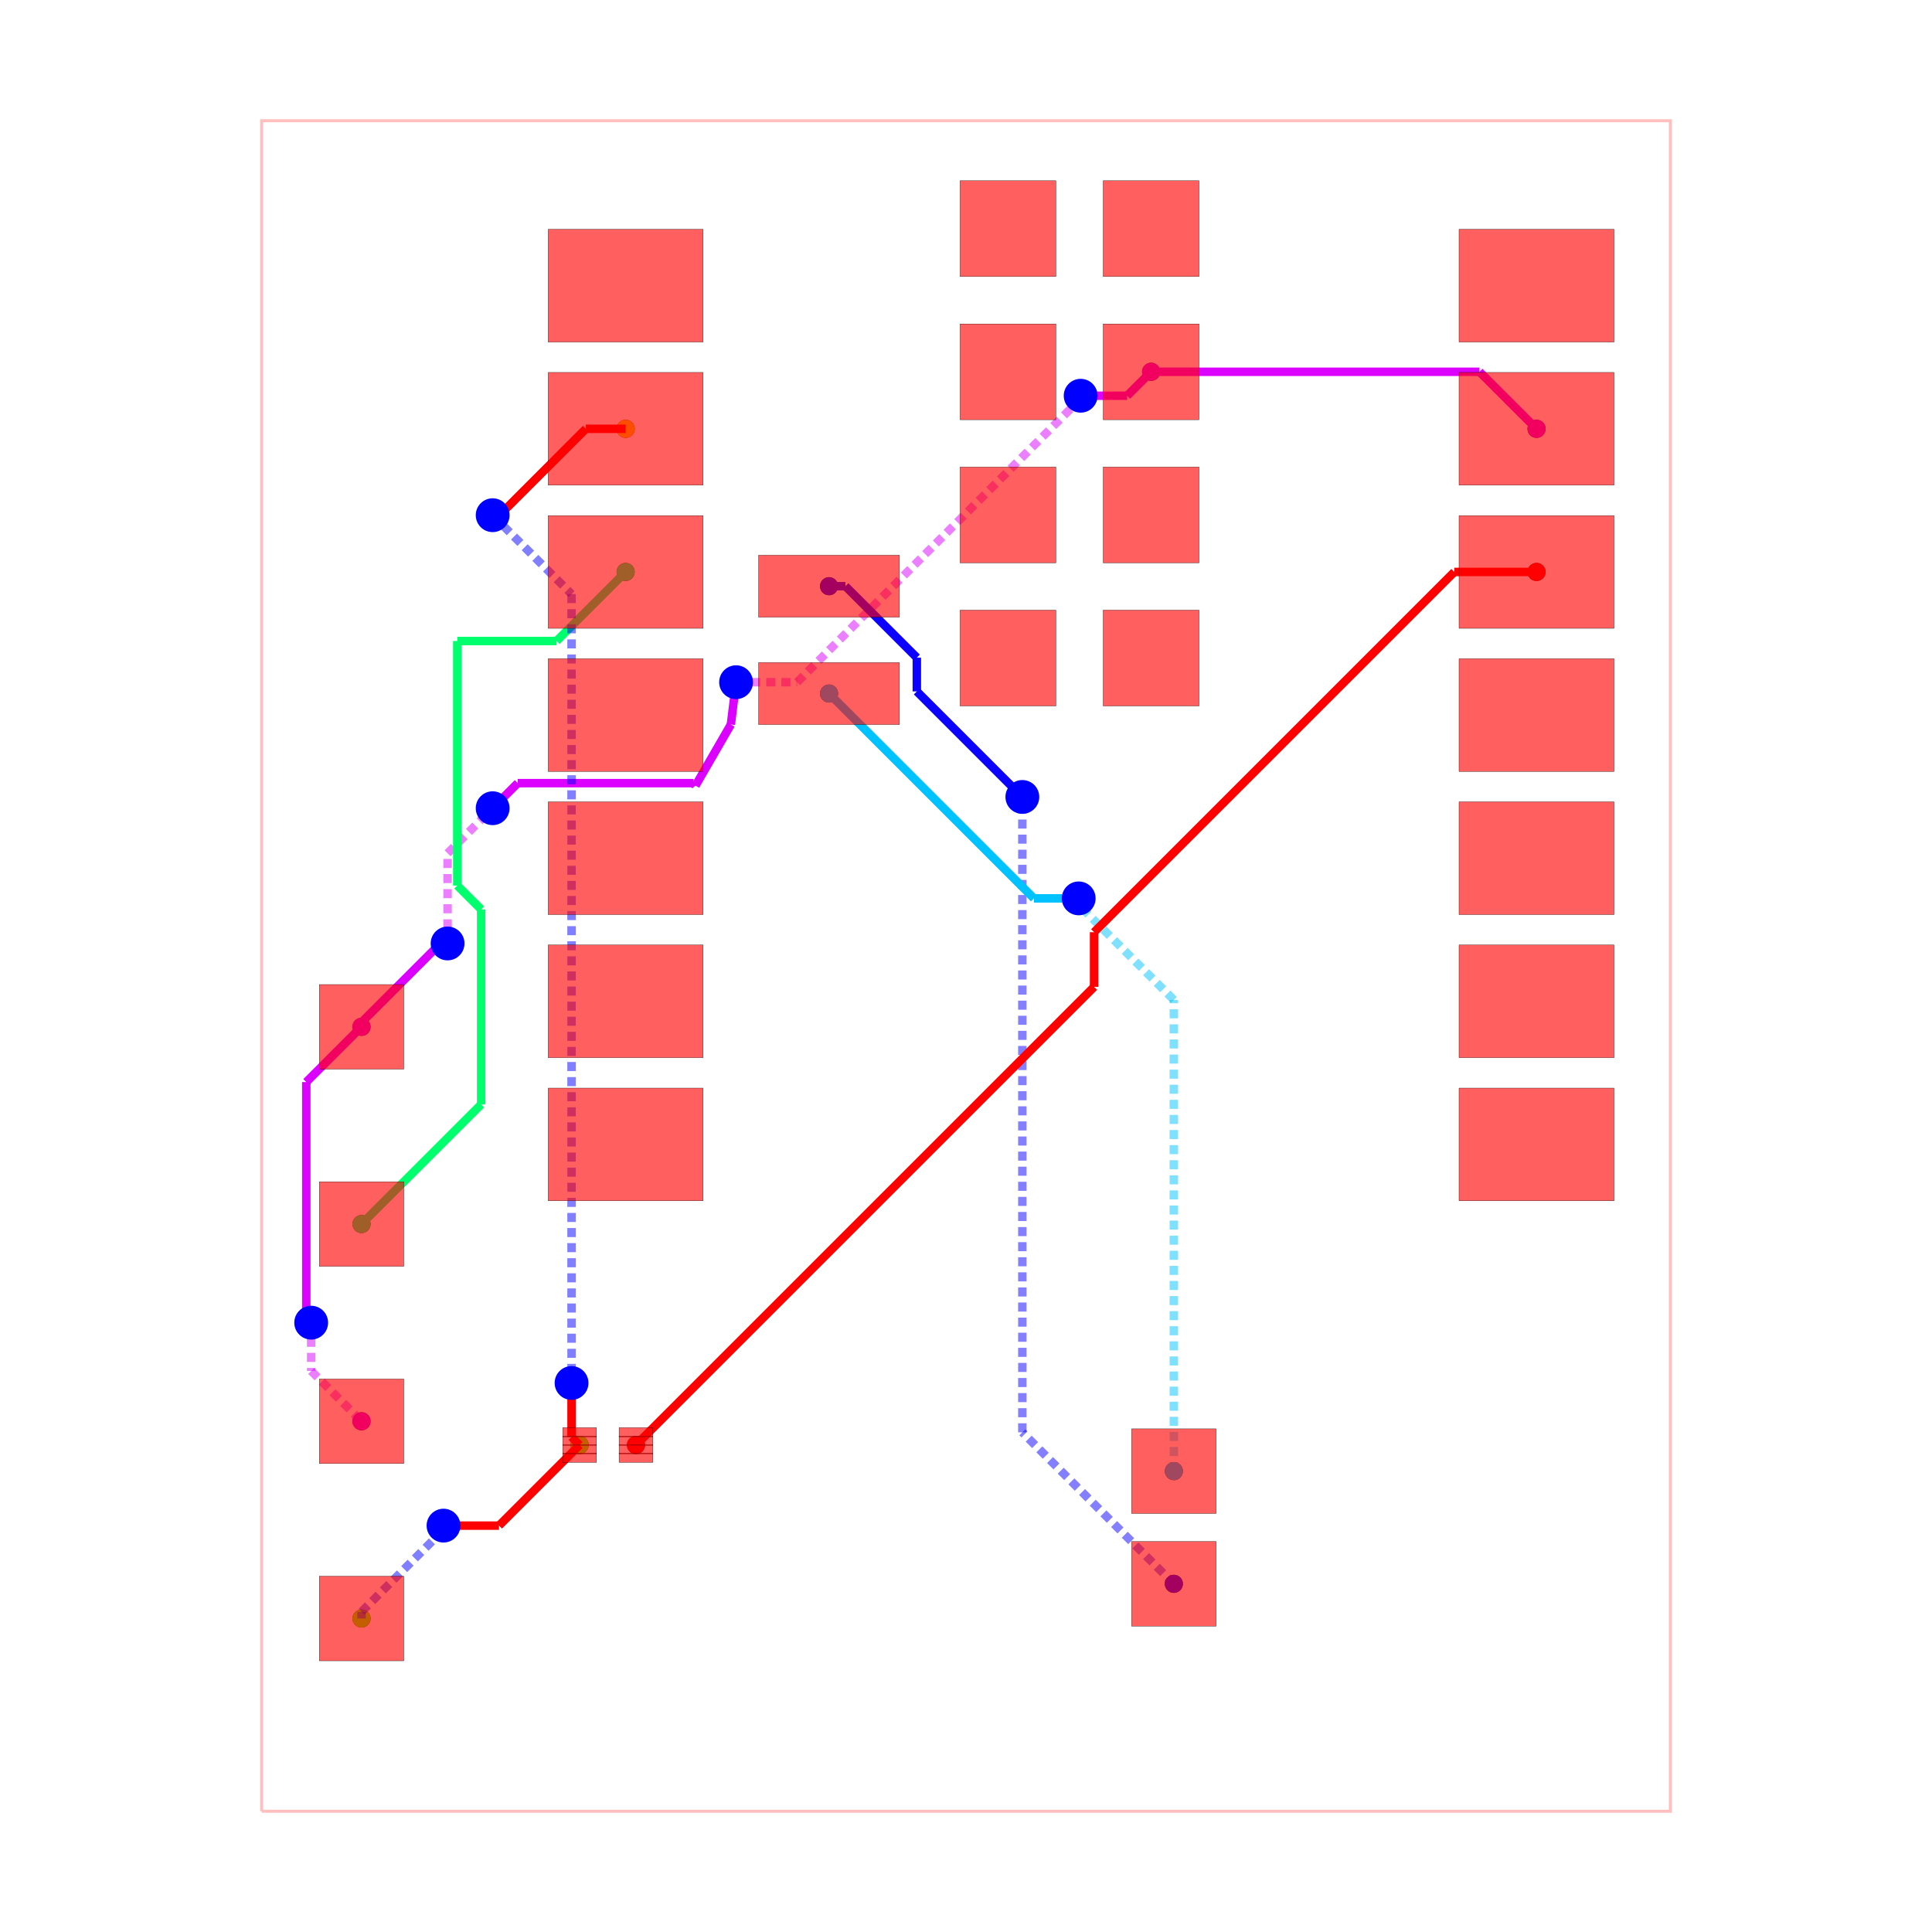
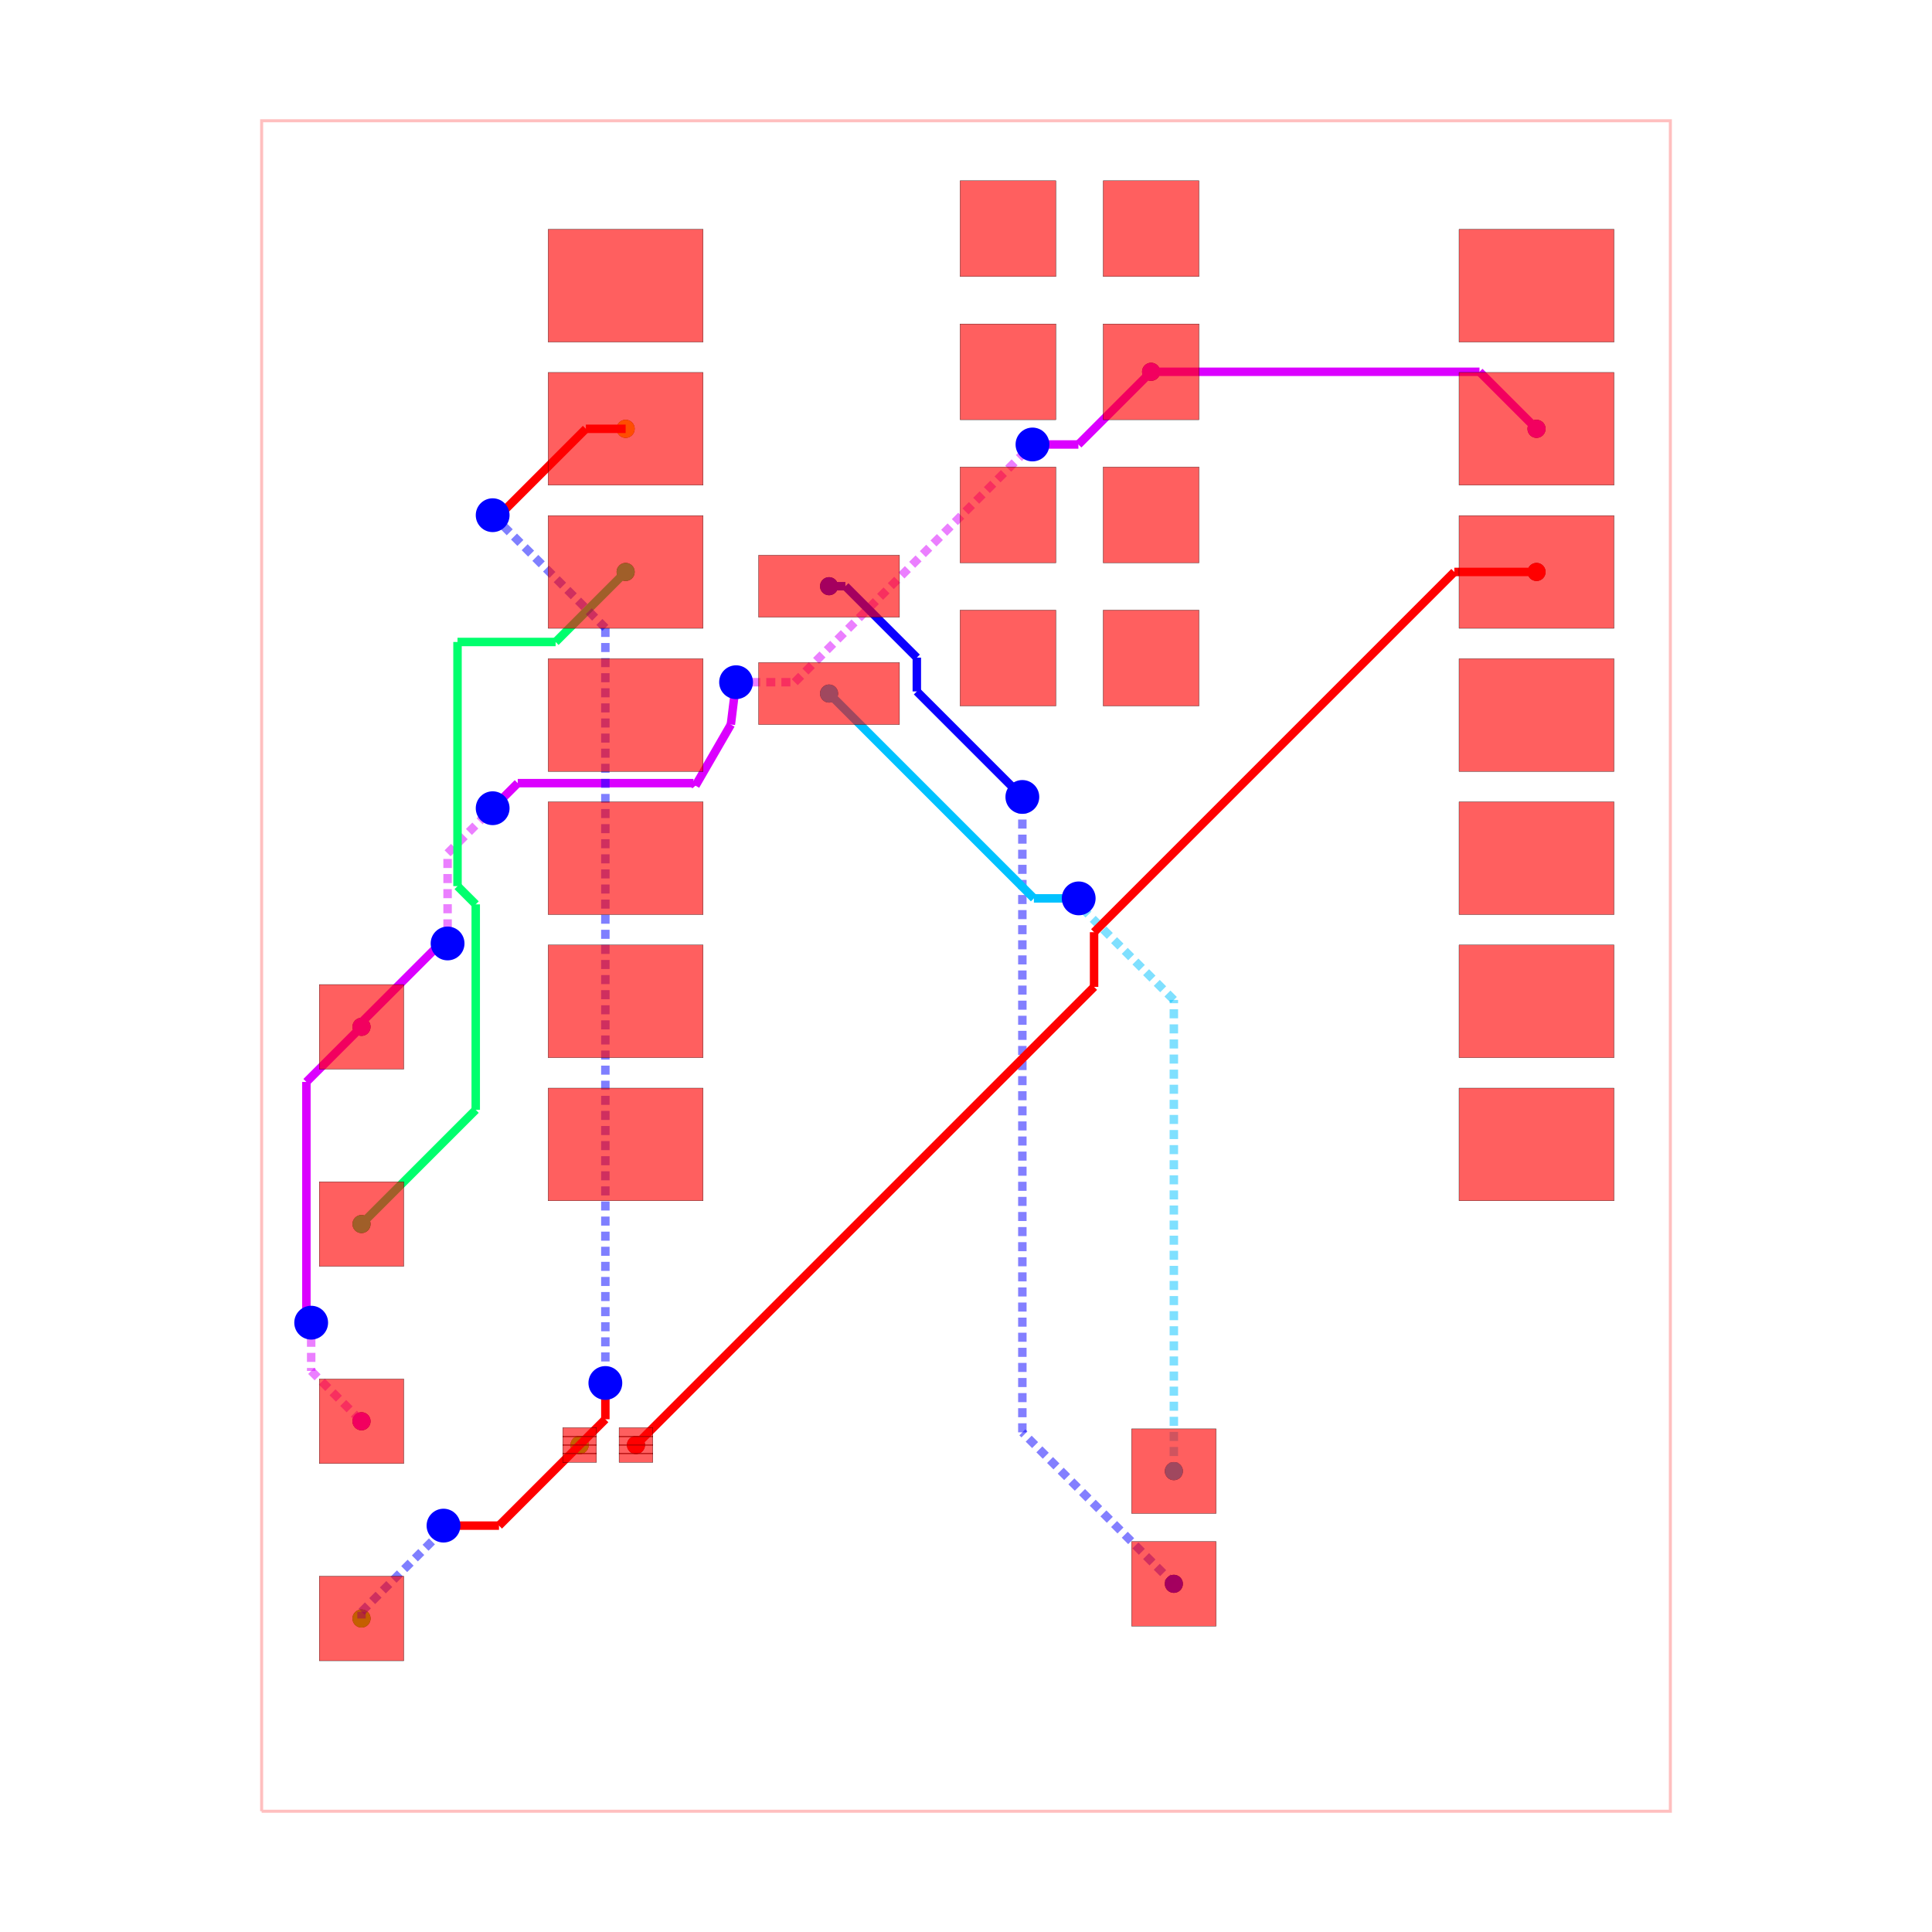
<svg xmlns="http://www.w3.org/2000/svg" width="640" height="640" viewBox="0 0 640 640">
  <rect width="100%" height="100%" fill="white" />
  <g>
    <circle data-type="point" data-label="source_trace_2 " data-x="10.124772" data-y="6.993" cx="508.996" cy="189.464" r="3" fill="black" />
  </g>
  <g>
    <circle data-type="point" data-label="source_trace_2 " data-x="-5.856893060790263" data-y="-8.500436101920712" cx="210.671" cy="478.675" r="3" fill="black" />
  </g>
  <g>
    <circle data-type="point" data-label="source_trace_3 " data-x="-6.040227999999999" data-y="9.533000000000001" cx="207.249" cy="142.051" r="3" fill="black" />
  </g>
  <g>
    <circle data-type="point" data-label="source_trace_3 " data-x="-6.856893060790263" data-y="-8.500436101920712" cx="192.005" cy="478.675" r="3" fill="black" />
  </g>
  <g>
    <circle data-type="point" data-label="source_trace_4 " data-x="-6.856893060790263" data-y="-8.500436101920712" cx="192.005" cy="478.675" r="3" fill="black" />
  </g>
  <g>
    <circle data-type="point" data-label="source_trace_4 " data-x="-10.727385294299685" data-y="-11.579453643315949" cx="119.755" cy="536.15" r="3" fill="black" />
  </g>
  <g>
    <circle data-type="point" data-label="source_trace_6 " data-x="-6.040227999999999" data-y="6.993" cx="207.249" cy="189.464" r="3" fill="black" />
  </g>
  <g>
    <circle data-type="point" data-label="source_trace_6 " data-x="-10.727385294299685" data-y="-4.579453643315949" cx="119.755" cy="405.483" r="3" fill="black" />
  </g>
  <g>
    <circle data-type="point" data-label="source_trace_8 " data-x="-2.4302279999999996" data-y="4.835" cx="274.636" cy="229.747" r="3" fill="black" />
  </g>
  <g>
    <circle data-type="point" data-label="source_trace_8 " data-x="3.6885631738662035" data-y="-8.96420520580684" cx="388.853" cy="487.332" r="3" fill="black" />
  </g>
  <g>
    <circle data-type="point" data-label="source_trace_9 " data-x="-2.4302279999999996" data-y="6.74" cx="274.636" cy="194.187" r="3" fill="black" />
  </g>
  <g>
    <circle data-type="point" data-label="source_trace_9 " data-x="3.6885631738662035" data-y="-10.96420520580684" cx="388.853" cy="524.665" r="3" fill="black" />
  </g>
  <g>
+     <circle data-type="point" data-label="source_net_0 pcb_port_20" data-x="10.124772" data-y="9.533000000000001" cx="508.996" cy="142.051" r="3" fill="black" />
+   </g>
+   <g>
+     <circle data-type="point" data-label="source_net_0 pcb_port_27" data-x="3.2847720000000002" data-y="10.545" cx="381.316" cy="123.16" r="3" fill="black" />
+   </g>
+   <g>
    <circle data-type="point" data-label="source_net_0 pcb_port_3" data-x="-10.727385294299685" data-y="-8.079453643315949" cx="119.755" cy="470.816" r="3" fill="black" />
  </g>
  <g>
    <circle data-type="point" data-label="source_net_0 pcb_port_5" data-x="-10.727385294299685" data-y="-1.079453643315949" cx="119.755" cy="340.15" r="3" fill="black" />
  </g>
  <g>
-     <circle data-type="point" data-label="source_net_0 pcb_port_27" data-x="3.2847720000000002" data-y="10.545" cx="381.316" cy="123.16" r="3" fill="black" />
-   </g>
-   <g>
-     <circle data-type="point" data-label="source_net_0 pcb_port_20" data-x="10.124772" data-y="9.533000000000001" cx="508.996" cy="142.051" r="3" fill="black" />
-   </g>
-   <g>
    <circle data-type="point" data-label="source_trace_2 (top)" data-x="10.124772" data-y="6.993" cx="508.996" cy="189.464" r="3" fill="hsl(0, 100%, 50%)" />
  </g>
  <g>
    <circle data-type="point" data-label="source_trace_2 (top)" data-x="-5.856893060790263" data-y="-8.500436101920712" cx="210.671" cy="478.675" r="3" fill="hsl(0, 100%, 50%)" />
  </g>
  <g>
    <circle data-type="point" data-label="source_trace_3 (top)" data-x="-6.040227999999999" data-y="9.533000000000001" cx="207.249" cy="142.051" r="3" fill="hsl(48.571, 100%, 50%)" />
  </g>
  <g>
    <circle data-type="point" data-label="source_trace_3 (top)" data-x="-6.856893060790263" data-y="-8.500436101920712" cx="192.005" cy="478.675" r="3" fill="hsl(48.571, 100%, 50%)" />
  </g>
  <g>
    <circle data-type="point" data-label="source_trace_4 (top)" data-x="-6.856893060790263" data-y="-8.500436101920712" cx="192.005" cy="478.675" r="3" fill="hsl(97.143, 100%, 50%)" />
  </g>
  <g>
    <circle data-type="point" data-label="source_trace_4 (top)" data-x="-10.727385294299685" data-y="-11.579453643315949" cx="119.755" cy="536.15" r="3" fill="hsl(97.143, 100%, 50%)" />
  </g>
  <g>
    <circle data-type="point" data-label="source_trace_6 (top)" data-x="-6.040227999999999" data-y="6.993" cx="207.249" cy="189.464" r="3" fill="hsl(145.714, 100%, 50%)" />
  </g>
  <g>
    <circle data-type="point" data-label="source_trace_6 (top)" data-x="-10.727385294299685" data-y="-4.579453643315949" cx="119.755" cy="405.483" r="3" fill="hsl(145.714, 100%, 50%)" />
  </g>
  <g>
    <circle data-type="point" data-label="source_trace_8 (top)" data-x="-2.4302279999999996" data-y="4.835" cx="274.636" cy="229.747" r="3" fill="hsl(194.286, 100%, 50%)" />
  </g>
  <g>
    <circle data-type="point" data-label="source_trace_8 (top)" data-x="3.6885631738662035" data-y="-8.96420520580684" cx="388.853" cy="487.332" r="3" fill="hsl(194.286, 100%, 50%)" />
  </g>
  <g>
    <circle data-type="point" data-label="source_trace_9 (top)" data-x="-2.4302279999999996" data-y="6.74" cx="274.636" cy="194.187" r="3" fill="hsl(242.857, 100%, 50%)" />
  </g>
  <g>
    <circle data-type="point" data-label="source_trace_9 (top)" data-x="3.6885631738662035" data-y="-10.96420520580684" cx="388.853" cy="524.665" r="3" fill="hsl(242.857, 100%, 50%)" />
  </g>
  <g>
+     <circle data-type="point" data-label="source_net_0 (top)" data-x="10.124772" data-y="9.533000000000001" cx="508.996" cy="142.051" r="3" fill="hsl(291.429, 100%, 50%)" />
+   </g>
+   <g>
+     <circle data-type="point" data-label="source_net_0 (top)" data-x="3.2847720000000002" data-y="10.545" cx="381.316" cy="123.16" r="3" fill="hsl(291.429, 100%, 50%)" />
+   </g>
+   <g>
    <circle data-type="point" data-label="source_net_0 (top)" data-x="-10.727385294299685" data-y="-8.079453643315949" cx="119.755" cy="470.816" r="3" fill="hsl(291.429, 100%, 50%)" />
  </g>
  <g>
    <circle data-type="point" data-label="source_net_0 (top)" data-x="-10.727385294299685" data-y="-1.079453643315949" cx="119.755" cy="340.15" r="3" fill="hsl(291.429, 100%, 50%)" />
  </g>
  <g>
-     <circle data-type="point" data-label="source_net_0 (top)" data-x="3.2847720000000002" data-y="10.545" cx="381.316" cy="123.16" r="3" fill="hsl(291.429, 100%, 50%)" />
-   </g>
-   <g>
-     <circle data-type="point" data-label="source_net_0 (top)" data-x="10.124772" data-y="9.533000000000001" cx="508.996" cy="142.051" r="3" fill="hsl(291.429, 100%, 50%)" />
-   </g>
-   <g>
    <polyline data-points="-12.5,-15 12.5,-15 12.5,15 -12.5,15 -12.5,-15" data-type="line" data-label="" points="86.667,600 553.333,600 553.333,40 86.667,40 86.667,600" fill="none" stroke="rgba(255,0,0,0.25)" stroke-width="1px" />
  </g>
  <g>
    <polyline data-points="3.2847720000000002,10.545 9.112772000000001,10.545" data-type="line" data-label="" points="381.316,123.16 490.105,123.16" fill="none" stroke="hsl(291.429, 100%, 50%)" stroke-width="2.8" />
  </g>
  <g>
    <polyline data-points="9.112772000000001,10.545 10.124772,9.533000000000001" data-type="line" data-label="" points="490.105,123.16 508.996,142.051" fill="none" stroke="hsl(291.429, 100%, 50%)" stroke-width="2.8" />
  </g>
  <g>
-     <polyline data-points="-10.727385294299685,-1.079453643315949 -11.707600619386591,-2.059668968402855" data-type="line" data-label="" points="119.755,340.15 101.458,358.447" fill="none" stroke="hsl(291.429, 100%, 50%)" stroke-width="2.8" />
-   </g>
-   <g>
-     <polyline data-points="-11.707600619386591,-2.059668968402855 -11.707600619386591,-6.2377694862778865" data-type="line" data-label="" points="101.458,358.447 101.458,436.438" fill="none" stroke="hsl(291.429, 100%, 50%)" stroke-width="2.8" />
-   </g>
-   <g>
-     <polyline data-points="-11.707600619386591,-6.2377694862778865 -11.620538970724764,-6.329453643315949" data-type="line" data-label="" points="101.458,436.438 103.083,438.15" fill="none" stroke="hsl(291.429, 100%, 50%)" stroke-width="2.8" />
+     <polyline data-points="-10.727385294299685,-1.079453643315949 -11.705484246081518,-2.057552595097782" data-type="line" data-label="" points="119.755,340.15 101.498,358.408" fill="none" stroke="hsl(291.429, 100%, 50%)" stroke-width="2.8" />
+   </g>
+   <g>
+     <polyline data-points="-11.705484246081518,-2.057552595097782 -11.705484246081518,-6.235887860506091" data-type="line" data-label="" points="101.498,358.408 101.498,436.403" fill="none" stroke="hsl(291.429, 100%, 50%)" stroke-width="2.8" />
+   </g>
+   <g>
+     <polyline data-points="-11.705484246081518,-6.235887860506091 -11.620538970724764,-6.329453643315949" data-type="line" data-label="" points="101.498,436.403 103.083,438.15" fill="none" stroke="hsl(291.429, 100%, 50%)" stroke-width="2.8" />
  </g>
  <g>
    <polyline data-points="-11.620538970724764,-6.329453643315949 -11.620538970724764,-7.18629996689087" data-type="line" data-label="" points="103.083,438.15 103.083,454.144" fill="none" stroke="rgba(217,0,255,0.5)" stroke-width="2.8" stroke-dasharray="3 2" />
  </g>
  <g>
    <polyline data-points="-11.620538970724764,-7.18629996689087 -10.727385294299685,-8.079453643315949" data-type="line" data-label="" points="103.083,454.144 119.755,470.816" fill="none" stroke="rgba(217,0,255,0.5)" stroke-width="2.8" stroke-dasharray="3 2" />
  </g>
  <g>
    <polyline data-points="-10.727385294299685,-1.079453643315949 -10.727385294299685,-1.000516537920802" data-type="line" data-label="" points="119.755,340.15 119.755,338.676" fill="none" stroke="hsl(291.429, 100%, 50%)" stroke-width="2.8" />
  </g>
  <g>
    <polyline data-points="-10.727385294299685,-1.000516537920802 -9.369057275060776,0.35781148131810725" data-type="line" data-label="" points="119.755,338.676 145.111,313.321" fill="none" stroke="hsl(291.429, 100%, 50%)" stroke-width="2.8" />
  </g>
  <g>
    <polyline data-points="-9.369057275060776,0.35781148131810725 -9.2,0.4" data-type="line" data-label="" points="145.111,313.321 148.267,312.533" fill="none" stroke="hsl(291.429, 100%, 50%)" stroke-width="2.8" />
  </g>
  <g>
    <polyline data-points="-9.2,0.4 -9.2,1.9999999999999991" data-type="line" data-label="" points="148.267,312.533 148.267,282.667" fill="none" stroke="rgba(217,0,255,0.5)" stroke-width="2.8" stroke-dasharray="3 2" />
  </g>
  <g>
    <polyline data-points="-9.2,1.9999999999999991 -8.564245668020268,2.6357543319797303" data-type="line" data-label="" points="148.267,282.667 160.134,270.799" fill="none" stroke="rgba(217,0,255,0.5)" stroke-width="2.8" stroke-dasharray="3 2" />
  </g>
  <g>
    <polyline data-points="-8.564245668020268,2.6357543319797303 -8.399999999999999,2.8" data-type="line" data-label="" points="160.134,270.799 163.2,267.733" fill="none" stroke="rgba(217,0,255,0.5)" stroke-width="2.8" stroke-dasharray="3 2" />
  </g>
  <g>
    <polyline data-points="-8.399999999999999,2.8 -7.954940375908361,3.245059624091637" data-type="line" data-label="" points="163.2,267.733 171.508,259.426" fill="none" stroke="hsl(291.429, 100%, 50%)" stroke-width="2.8" />
  </g>
  <g>
    <polyline data-points="-7.954940375908361,3.245059624091637 -4.83603216730928,3.245059624091637" data-type="line" data-label="" points="171.508,259.426 229.727,259.426" fill="none" stroke="hsl(291.429, 100%, 50%)" stroke-width="2.8" />
  </g>
  <g>
    <polyline data-points="-4.83603216730928,3.245059624091637 -4.800000000000001,3.2" data-type="line" data-label="" points="229.727,259.426 230.4,260.267" fill="none" stroke="hsl(291.429, 100%, 50%)" stroke-width="2.8" />
  </g>
  <g>
    <polyline data-points="-4.800000000000001,3.2 -4.800000000000001,3.2" data-type="line" data-label="" points="230.4,260.267 230.4,260.267" fill="none" stroke="hsl(291.429, 100%, 50%)" stroke-width="2.8" />
  </g>
  <g>
    <polyline data-points="-4.800000000000001,3.2 -4.172727999999999,4.285" data-type="line" data-label="" points="230.4,260.267 242.109,240.013" fill="none" stroke="hsl(291.429, 100%, 50%)" stroke-width="2.8" />
  </g>
  <g>
    <polyline data-points="-4.172727999999999,4.285 -4.080228,5.03625" data-type="line" data-label="" points="242.109,240.013 243.836,225.99" fill="none" stroke="hsl(291.429, 100%, 50%)" stroke-width="2.8" />
  </g>
  <g>
-     <polyline data-points="-4.080228,5.03625 -2.9967219947149975,5.03625" data-type="line" data-label="" points="243.836,225.99 264.061,225.99" fill="none" stroke="rgba(217,0,255,0.5)" stroke-width="2.8" stroke-dasharray="3 2" />
-   </g>
-   <g>
-     <polyline data-points="-2.9967219947149975,5.03625 2.024301828278557,10.057273822993555" data-type="line" data-label="" points="264.061,225.99 357.787,132.264" fill="none" stroke="rgba(217,0,255,0.5)" stroke-width="2.8" stroke-dasharray="3 2" />
-   </g>
-   <g>
-     <polyline data-points="2.024301828278557,10.057273822993555 2.0347720000000002,10.120000000000001" data-type="line" data-label="" points="357.787,132.264 357.982,131.093" fill="none" stroke="rgba(217,0,255,0.5)" stroke-width="2.8" stroke-dasharray="3 2" />
-   </g>
-   <g>
-     <polyline data-points="2.0347720000000002,10.120000000000001 2.8597720000000013,10.120000000000001" data-type="line" data-label="" points="357.982,131.093 373.382,131.093" fill="none" stroke="hsl(291.429, 100%, 50%)" stroke-width="2.8" />
-   </g>
-   <g>
-     <polyline data-points="2.8597720000000013,10.120000000000001 3.2847720000000002,10.545" data-type="line" data-label="" points="373.382,131.093 381.316,123.16" fill="none" stroke="hsl(291.429, 100%, 50%)" stroke-width="2.8" />
+     <polyline data-points="-4.080228,5.03625 -3.039159432263031,5.03625" data-type="line" data-label="" points="243.836,225.99 263.269,225.99" fill="none" stroke="rgba(217,0,255,0.5)" stroke-width="2.8" stroke-dasharray="3 2" />
+   </g>
+   <g>
+     <polyline data-points="-3.039159432263031,5.03625 1.1722507740832726,9.247660206346303" data-type="line" data-label="" points="263.269,225.99 341.882,147.377" fill="none" stroke="rgba(217,0,255,0.5)" stroke-width="2.8" stroke-dasharray="3 2" />
+   </g>
+   <g>
+     <polyline data-points="1.1722507740832726,9.247660206346303 1.1797719999999976,9.254999999999997" data-type="line" data-label="" points="341.882,147.377 342.022,147.24" fill="none" stroke="rgba(217,0,255,0.5)" stroke-width="2.8" stroke-dasharray="3 2" />
+   </g>
+   <g>
+     <polyline data-points="1.1797719999999976,9.254999999999997 1.9947719999999975,9.254999999999997" data-type="line" data-label="" points="342.022,147.24 357.236,147.24" fill="none" stroke="hsl(291.429, 100%, 50%)" stroke-width="2.8" />
+   </g>
+   <g>
+     <polyline data-points="1.9947719999999975,9.254999999999997 3.2847720000000002,10.545" data-type="line" data-label="" points="357.236,147.24 381.316,123.16" fill="none" stroke="hsl(291.429, 100%, 50%)" stroke-width="2.8" />
  </g>
  <g>
    <polyline data-points="3.6885631738662035,-10.96420520580684 1,-8.275642031940636" data-type="line" data-label="" points="388.853,524.665 338.667,474.479" fill="none" stroke="rgba(8,0,255,0.5)" stroke-width="2.8" stroke-dasharray="3 2" />
  </g>
  <g>
    <polyline data-points="1,-8.275642031940636 1,2.9204424671949285" data-type="line" data-label="" points="338.667,474.479 338.667,265.485" fill="none" stroke="rgba(8,0,255,0.5)" stroke-width="2.8" stroke-dasharray="3 2" />
  </g>
  <g>
    <polyline data-points="1,2.9204424671949285 1,3.0000000000000004" data-type="line" data-label="" points="338.667,265.485 338.667,264" fill="none" stroke="rgba(8,0,255,0.5)" stroke-width="2.8" stroke-dasharray="3 2" />
  </g>
  <g>
    <polyline data-points="1,3.0000000000000004 -0.8726162838370619,4.872616283837062" data-type="line" data-label="" points="338.667,264 303.711,229.044" fill="none" stroke="hsl(242.857, 100%, 50%)" stroke-width="2.8" />
  </g>
  <g>
    <polyline data-points="-0.8726162838370619,4.872616283837062 -0.8726162838370619,5.472616283837062" data-type="line" data-label="" points="303.711,229.044 303.711,217.844" fill="none" stroke="hsl(242.857, 100%, 50%)" stroke-width="2.8" />
  </g>
  <g>
    <polyline data-points="-0.8726162838370619,5.472616283837062 -2.1400000000000006,6.74" data-type="line" data-label="" points="303.711,217.844 280.053,194.187" fill="none" stroke="hsl(242.857, 100%, 50%)" stroke-width="2.8" />
  </g>
  <g>
    <polyline data-points="-2.1400000000000006,6.74 -2.4302279999999996,6.74" data-type="line" data-label="" points="280.053,194.187 274.636,194.187" fill="none" stroke="hsl(242.857, 100%, 50%)" stroke-width="2.8" />
  </g>
  <g>
    <polyline data-points="3.6885631738662035,-8.96420520580684 3.6885631738662035,-0.6023172943239923" data-type="line" data-label="" points="388.853,487.332 388.853,331.243" fill="none" stroke="rgba(0,195,255,0.5)" stroke-width="2.8" stroke-dasharray="3 2" />
  </g>
  <g>
    <polyline data-points="3.6885631738662035,-0.6023172943239923 2,1.0862458795422112" data-type="line" data-label="" points="388.853,331.243 357.333,299.723" fill="none" stroke="rgba(0,195,255,0.5)" stroke-width="2.8" stroke-dasharray="3 2" />
  </g>
  <g>
    <polyline data-points="2,1.0862458795422112 2,1.2000000000000006" data-type="line" data-label="" points="357.333,299.723 357.333,297.6" fill="none" stroke="rgba(0,195,255,0.5)" stroke-width="2.8" stroke-dasharray="3 2" />
  </g>
  <g>
    <polyline data-points="2,1.2000000000000006 1.2047719999999997,1.2000000000000006" data-type="line" data-label="" points="357.333,297.6 342.489,297.6" fill="none" stroke="hsl(194.286, 100%, 50%)" stroke-width="2.8" />
  </g>
  <g>
    <polyline data-points="1.2047719999999997,1.2000000000000006 -2.4302279999999996,4.835" data-type="line" data-label="" points="342.489,297.6 274.636,229.747" fill="none" stroke="hsl(194.286, 100%, 50%)" stroke-width="2.8" />
  </g>
  <g>
-     <polyline data-points="-10.727385294299685,-4.579453643315949 -8.604054401397757,-2.4561227504140213" data-type="line" data-label="" points="119.755,405.483 159.391,365.848" fill="none" stroke="hsl(145.714, 100%, 50%)" stroke-width="2.8" />
-   </g>
-   <g>
-     <polyline data-points="-8.604054401397757,-2.4561227504140213 -8.604054401397757,1.0040544013977568" data-type="line" data-label="" points="159.391,365.848 159.391,301.258" fill="none" stroke="hsl(145.714, 100%, 50%)" stroke-width="2.8" />
-   </g>
-   <g>
-     <polyline data-points="-8.604054401397757,1.0040544013977568 -9.027629126298867,1.427629126298867" data-type="line" data-label="" points="159.391,301.258 151.484,293.351" fill="none" stroke="hsl(145.714, 100%, 50%)" stroke-width="2.8" />
-   </g>
-   <g>
-     <polyline data-points="-9.027629126298867,1.427629126298867 -9.027629126298867,5.767073992143947" data-type="line" data-label="" points="151.484,293.351 151.484,212.348" fill="none" stroke="hsl(145.714, 100%, 50%)" stroke-width="2.8" />
-   </g>
-   <g>
-     <polyline data-points="-9.027629126298867,5.767073992143947 -7.266154007856052,5.767073992143947" data-type="line" data-label="" points="151.484,212.348 184.365,212.348" fill="none" stroke="hsl(145.714, 100%, 50%)" stroke-width="2.8" />
-   </g>
-   <g>
-     <polyline data-points="-7.266154007856052,5.767073992143947 -6.040227999999999,6.993" data-type="line" data-label="" points="184.365,212.348 207.249,189.464" fill="none" stroke="hsl(145.714, 100%, 50%)" stroke-width="2.8" />
+     <polyline data-points="-10.727385294299685,-4.579453643315949 -8.700494616335854,-2.5525629653521182" data-type="line" data-label="" points="119.755,405.483 157.591,367.648" fill="none" stroke="hsl(145.714, 100%, 50%)" stroke-width="2.8" />
+   </g>
+   <g>
+     <polyline data-points="-8.700494616335854,-2.5525629653521182 -8.700494616335854,1.0938003152642994" data-type="line" data-label="" points="157.591,367.648 157.591,299.582" fill="none" stroke="hsl(145.714, 100%, 50%)" stroke-width="2.8" />
+   </g>
+   <g>
+     <polyline data-points="-8.700494616335854,1.0938003152642994 -9.02375906083343,1.417064759761876" data-type="line" data-label="" points="157.591,299.582 151.556,293.548" fill="none" stroke="hsl(145.714, 100%, 50%)" stroke-width="2.8" />
+   </g>
+   <g>
+     <polyline data-points="-9.02375906083343,1.417064759761876 -9.02375906083343,5.750209388832239" data-type="line" data-label="" points="151.556,293.548 151.556,212.663" fill="none" stroke="hsl(145.714, 100%, 50%)" stroke-width="2.8" />
+   </g>
+   <g>
+     <polyline data-points="-9.02375906083343,5.750209388832239 -7.28301861116776,5.750209388832239" data-type="line" data-label="" points="151.556,212.663 184.05,212.663" fill="none" stroke="hsl(145.714, 100%, 50%)" stroke-width="2.8" />
+   </g>
+   <g>
+     <polyline data-points="-7.28301861116776,5.750209388832239 -6.040227999999999,6.993" data-type="line" data-label="" points="184.05,212.663 207.249,189.464" fill="none" stroke="hsl(145.714, 100%, 50%)" stroke-width="2.8" />
  </g>
  <g>
    <polyline data-points="-10.727385294299685,-11.579453643315949 -10.727385294299685,-11.460342902772647" data-type="line" data-label="" points="119.755,536.15 119.755,533.926" fill="none" stroke="rgba(0,0,255,0.5)" stroke-width="2.8" stroke-dasharray="3 2" />
  </g>
  <g>
    <polyline data-points="-10.727385294299685,-11.460342902772647 -9.397094229358204,-10.130051837831166" data-type="line" data-label="" points="119.755,533.926 144.588,509.094" fill="none" stroke="rgba(0,0,255,0.5)" stroke-width="2.8" stroke-dasharray="3 2" />
  </g>
  <g>
    <polyline data-points="-9.397094229358204,-10.130051837831166 -9.27226223592233,-9.931194872618331" data-type="line" data-label="" points="144.588,509.094 146.918,505.382" fill="none" stroke="rgba(0,0,255,0.5)" stroke-width="2.8" stroke-dasharray="3 2" />
  </g>
  <g>
    <polyline data-points="-9.27226223592233,-9.931194872618331 -8.287651831487882,-9.931194872618331" data-type="line" data-label="" points="146.918,505.382 165.297,505.382" fill="none" stroke="red" stroke-width="2.8" />
  </g>
  <g>
    <polyline data-points="-8.287651831487882,-9.931194872618331 -6.856893060790263,-8.500436101920712" data-type="line" data-label="" points="165.297,505.382 192.005,478.675" fill="none" stroke="red" stroke-width="2.8" />
  </g>
  <g>
    <polyline data-points="-6.040227999999999,9.533000000000001 -6.746045955227423,9.533000000000001" data-type="line" data-label="" points="207.249,142.051 194.074,142.051" fill="none" stroke="red" stroke-width="2.8" />
  </g>
  <g>
    <polyline data-points="-6.746045955227423,9.533000000000001 -8.191432298162086,8.087613657065338" data-type="line" data-label="" points="194.074,142.051 167.093,169.031" fill="none" stroke="red" stroke-width="2.8" />
  </g>
  <g>
    <polyline data-points="-8.191432298162086,8.087613657065338 -8.4,8" data-type="line" data-label="" points="167.093,169.031 163.2,170.667" fill="none" stroke="red" stroke-width="2.8" />
  </g>
  <g>
-     <polyline data-points="-8.4,8 -6.999999999999998,6.599999999999998" data-type="line" data-label="" points="163.2,170.667 189.333,196.8" fill="none" stroke="rgba(0,0,255,0.5)" stroke-width="2.8" stroke-dasharray="3 2" />
-   </g>
-   <g>
-     <polyline data-points="-6.999999999999998,6.599999999999998 -6.999999999999998,-7.169204448437128" data-type="line" data-label="" points="189.333,196.8 189.333,453.825" fill="none" stroke="rgba(0,0,255,0.5)" stroke-width="2.8" stroke-dasharray="3 2" />
-   </g>
-   <g>
-     <polyline data-points="-6.999999999999998,-7.169204448437128 -6.999999999999998,-7.4" data-type="line" data-label="" points="189.333,453.825 189.333,458.133" fill="none" stroke="rgba(0,0,255,0.5)" stroke-width="2.8" stroke-dasharray="3 2" />
-   </g>
-   <g>
-     <polyline data-points="-6.999999999999998,-7.4 -6.999999999999998,-8.357329162710977" data-type="line" data-label="" points="189.333,458.133 189.333,476.003" fill="none" stroke="red" stroke-width="2.8" />
-   </g>
-   <g>
-     <polyline data-points="-6.999999999999998,-8.357329162710977 -6.856893060790263,-8.500436101920712" data-type="line" data-label="" points="189.333,476.003 192.005,478.675" fill="none" stroke="red" stroke-width="2.8" />
+     <polyline data-points="-8.4,8 -6.4,6" data-type="line" data-label="" points="163.2,170.667 200.533,208" fill="none" stroke="rgba(0,0,255,0.5)" stroke-width="2.8" stroke-dasharray="3 2" />
+   </g>
+   <g>
+     <polyline data-points="-6.4,6 -6.4,-7.192658084590778" data-type="line" data-label="" points="200.533,208 200.533,454.263" fill="none" stroke="rgba(0,0,255,0.5)" stroke-width="2.8" stroke-dasharray="3 2" />
+   </g>
+   <g>
+     <polyline data-points="-6.4,-7.192658084590778 -6.4,-7.4" data-type="line" data-label="" points="200.533,454.263 200.533,458.133" fill="none" stroke="rgba(0,0,255,0.5)" stroke-width="2.8" stroke-dasharray="3 2" />
+   </g>
+   <g>
+     <polyline data-points="-6.4,-7.4 -6.4,-8.04354304113045" data-type="line" data-label="" points="200.533,458.133 200.533,470.146" fill="none" stroke="red" stroke-width="2.8" />
+   </g>
+   <g>
+     <polyline data-points="-6.4,-8.04354304113045 -6.856893060790263,-8.500436101920712" data-type="line" data-label="" points="200.533,470.146 192.005,478.675" fill="none" stroke="red" stroke-width="2.8" />
  </g>
  <g>
    <polyline data-points="10.124772,6.993 8.665939496594063,6.993" data-type="line" data-label="" points="508.996,189.464 481.764,189.464" fill="none" stroke="hsl(0, 100%, 50%)" stroke-width="2.8" />
  </g>
  <g>
    <polyline data-points="8.665939496594063,6.993 2.2729394965940646,0.6000000000000009" data-type="line" data-label="" points="481.764,189.464 362.428,308.8" fill="none" stroke="hsl(0, 100%, 50%)" stroke-width="2.8" />
  </g>
  <g>
    <polyline data-points="2.2729394965940646,0.6000000000000009 2.2729394965940646,-0.3706035445363849" data-type="line" data-label="" points="362.428,308.8 362.428,326.918" fill="none" stroke="hsl(0, 100%, 50%)" stroke-width="2.8" />
  </g>
  <g>
    <polyline data-points="2.2729394965940646,-0.3706035445363849 -5.856893060790263,-8.500436101920712" data-type="line" data-label="" points="362.428,326.918 210.671,478.675" fill="none" stroke="hsl(0, 100%, 50%)" stroke-width="2.8" />
  </g>
  <g>
    <rect data-type="rect" data-label="top" data-x="-5.856893060790263" data-y="-8.275436101920713" x="205.071" y="472.935" width="11.2" height="3.08" fill="rgba(255,0,0,0.25)" stroke="black" stroke-width="0.054" />
  </g>
  <g>
    <rect data-type="rect" data-label="top" data-x="-5.856893060790263" data-y="-8.425436101920713" x="205.071" y="475.735" width="11.2" height="3.08" fill="rgba(255,0,0,0.25)" stroke="black" stroke-width="0.054" />
  </g>
  <g>
    <rect data-type="rect" data-label="top" data-x="-5.856893060790263" data-y="-8.575436101920712" x="205.071" y="478.535" width="11.2" height="3.08" fill="rgba(255,0,0,0.25)" stroke="black" stroke-width="0.054" />
  </g>
  <g>
    <rect data-type="rect" data-label="top" data-x="-5.856893060790263" data-y="-8.725436101920712" x="205.071" y="481.335" width="11.2" height="3.08" fill="rgba(255,0,0,0.25)" stroke="black" stroke-width="0.054" />
  </g>
  <g>
    <rect data-type="rect" data-label="top" data-x="-6.856893060790263" data-y="-8.275436101920713" x="186.405" y="472.935" width="11.2" height="3.08" fill="rgba(255,0,0,0.25)" stroke="black" stroke-width="0.054" />
  </g>
  <g>
    <rect data-type="rect" data-label="top" data-x="-6.856893060790263" data-y="-8.425436101920713" x="186.405" y="475.735" width="11.2" height="3.08" fill="rgba(255,0,0,0.25)" stroke="black" stroke-width="0.054" />
  </g>
  <g>
    <rect data-type="rect" data-label="top" data-x="-6.856893060790263" data-y="-8.575436101920712" x="186.405" y="478.535" width="11.2" height="3.08" fill="rgba(255,0,0,0.25)" stroke="black" stroke-width="0.054" />
  </g>
  <g>
    <rect data-type="rect" data-label="top" data-x="-6.856893060790263" data-y="-8.725436101920712" x="186.405" y="481.335" width="11.2" height="3.08" fill="rgba(255,0,0,0.25)" stroke="black" stroke-width="0.054" />
  </g>
  <g>
    <rect data-type="rect" data-label="top" data-x="-6.040227999999999" data-y="12.073" x="181.582" y="75.971" width="51.333" height="37.333" fill="rgba(255,0,0,0.25)" stroke="black" stroke-width="0.054" />
  </g>
  <g>
    <rect data-type="rect" data-label="top" data-x="-6.040227999999999" data-y="9.533000000000001" x="181.582" y="123.384" width="51.333" height="37.333" fill="rgba(255,0,0,0.25)" stroke="black" stroke-width="0.054" />
  </g>
  <g>
    <rect data-type="rect" data-label="top" data-x="-6.040227999999999" data-y="6.993" x="181.582" y="170.797" width="51.333" height="37.333" fill="rgba(255,0,0,0.25)" stroke="black" stroke-width="0.054" />
  </g>
  <g>
    <rect data-type="rect" data-label="top" data-x="-6.040227999999999" data-y="4.453" x="181.582" y="218.211" width="51.333" height="37.333" fill="rgba(255,0,0,0.25)" stroke="black" stroke-width="0.054" />
  </g>
  <g>
    <rect data-type="rect" data-label="top" data-x="-6.040227999999999" data-y="1.9129999999999998" x="181.582" y="265.624" width="51.333" height="37.333" fill="rgba(255,0,0,0.25)" stroke="black" stroke-width="0.054" />
  </g>
  <g>
    <rect data-type="rect" data-label="top" data-x="-6.040227999999999" data-y="-0.6269999999999998" x="181.582" y="313.037" width="51.333" height="37.333" fill="rgba(255,0,0,0.25)" stroke="black" stroke-width="0.054" />
  </g>
  <g>
    <rect data-type="rect" data-label="top" data-x="-6.040227999999999" data-y="-3.167" x="181.582" y="360.451" width="51.333" height="37.333" fill="rgba(255,0,0,0.25)" stroke="black" stroke-width="0.054" />
  </g>
  <g>
    <rect data-type="rect" data-label="top" data-x="10.124772" data-y="-3.167" x="483.329" y="360.451" width="51.333" height="37.333" fill="rgba(255,0,0,0.25)" stroke="black" stroke-width="0.054" />
  </g>
  <g>
    <rect data-type="rect" data-label="top" data-x="10.124772" data-y="-0.6269999999999998" x="483.329" y="313.037" width="51.333" height="37.333" fill="rgba(255,0,0,0.25)" stroke="black" stroke-width="0.054" />
  </g>
  <g>
    <rect data-type="rect" data-label="top" data-x="10.124772" data-y="1.9129999999999998" x="483.329" y="265.624" width="51.333" height="37.333" fill="rgba(255,0,0,0.25)" stroke="black" stroke-width="0.054" />
  </g>
  <g>
    <rect data-type="rect" data-label="top" data-x="10.124772" data-y="4.453" x="483.329" y="218.211" width="51.333" height="37.333" fill="rgba(255,0,0,0.25)" stroke="black" stroke-width="0.054" />
  </g>
  <g>
    <rect data-type="rect" data-label="top" data-x="10.124772" data-y="6.993" x="483.329" y="170.797" width="51.333" height="37.333" fill="rgba(255,0,0,0.25)" stroke="black" stroke-width="0.054" />
  </g>
  <g>
    <rect data-type="rect" data-label="top" data-x="10.124772" data-y="9.533000000000001" x="483.329" y="123.384" width="51.333" height="37.333" fill="rgba(255,0,0,0.25)" stroke="black" stroke-width="0.054" />
  </g>
  <g>
    <rect data-type="rect" data-label="top" data-x="10.124772" data-y="12.073" x="483.329" y="75.971" width="51.333" height="37.333" fill="rgba(255,0,0,0.25)" stroke="black" stroke-width="0.054" />
  </g>
  <g>
    <rect data-type="rect" data-label="top" data-x="-2.4302279999999996" data-y="4.835" x="251.302" y="219.48" width="46.667" height="20.533" fill="rgba(255,0,0,0.25)" stroke="black" stroke-width="0.054" />
  </g>
  <g>
    <rect data-type="rect" data-label="top" data-x="-2.4302279999999996" data-y="6.74" x="251.302" y="183.92" width="46.667" height="20.533" fill="rgba(255,0,0,0.25)" stroke="black" stroke-width="0.054" />
  </g>
  <g>
    <rect data-type="rect" data-label="top" data-x="0.7447720000000002" data-y="13.085" x="318.036" y="59.88" width="31.733" height="31.733" fill="rgba(255,0,0,0.25)" stroke="black" stroke-width="0.054" />
  </g>
  <g>
    <rect data-type="rect" data-label="top" data-x="3.2847720000000002" data-y="13.085" x="365.449" y="59.88" width="31.733" height="31.733" fill="rgba(255,0,0,0.25)" stroke="black" stroke-width="0.054" />
  </g>
  <g>
    <rect data-type="rect" data-label="top" data-x="0.7447720000000002" data-y="10.545" x="318.036" y="107.293" width="31.733" height="31.733" fill="rgba(255,0,0,0.25)" stroke="black" stroke-width="0.054" />
  </g>
  <g>
    <rect data-type="rect" data-label="top" data-x="3.2847720000000002" data-y="10.545" x="365.449" y="107.293" width="31.733" height="31.733" fill="rgba(255,0,0,0.25)" stroke="black" stroke-width="0.054" />
  </g>
  <g>
    <rect data-type="rect" data-label="top" data-x="0.7447720000000002" data-y="8.004999999999999" x="318.036" y="154.707" width="31.733" height="31.733" fill="rgba(255,0,0,0.25)" stroke="black" stroke-width="0.054" />
  </g>
  <g>
    <rect data-type="rect" data-label="top" data-x="3.2847720000000002" data-y="8.004999999999999" x="365.449" y="154.707" width="31.733" height="31.733" fill="rgba(255,0,0,0.25)" stroke="black" stroke-width="0.054" />
  </g>
  <g>
    <rect data-type="rect" data-label="top" data-x="0.7447720000000002" data-y="5.465" x="318.036" y="202.12" width="31.733" height="31.733" fill="rgba(255,0,0,0.25)" stroke="black" stroke-width="0.054" />
  </g>
  <g>
    <rect data-type="rect" data-label="top" data-x="3.2847720000000002" data-y="5.465" x="365.449" y="202.12" width="31.733" height="31.733" fill="rgba(255,0,0,0.25)" stroke="black" stroke-width="0.054" />
  </g>
  <g>
    <rect data-type="rect" data-label="top, inner1, inner2, bottom" data-x="3.6885631738662035" data-y="-10.96420520580684" x="374.853" y="510.665" width="28" height="28" fill="rgba(255,0,0,0.25)" stroke="black" stroke-width="0.054" />
  </g>
  <g>
    <rect data-type="rect" data-label="top, inner1, inner2, bottom" data-x="3.6885631738662035" data-y="-8.96420520580684" x="374.853" y="473.332" width="28" height="28" fill="rgba(255,0,0,0.25)" stroke="black" stroke-width="0.054" />
  </g>
  <g>
    <rect data-type="rect" data-label="top, inner1, inner2, bottom" data-x="-10.727385294299685" data-y="-11.579453643315949" x="105.755" y="522.15" width="28" height="28" fill="rgba(255,0,0,0.25)" stroke="black" stroke-width="0.054" />
  </g>
  <g>
    <rect data-type="rect" data-label="top, inner1, inner2, bottom" data-x="-10.727385294299685" data-y="-8.079453643315949" x="105.755" y="456.816" width="28" height="28" fill="rgba(255,0,0,0.25)" stroke="black" stroke-width="0.054" />
  </g>
  <g>
    <rect data-type="rect" data-label="top, inner1, inner2, bottom" data-x="-10.727385294299685" data-y="-4.579453643315949" x="105.755" y="391.483" width="28" height="28" fill="rgba(255,0,0,0.25)" stroke="black" stroke-width="0.054" />
  </g>
  <g>
    <rect data-type="rect" data-label="top, inner1, inner2, bottom" data-x="-10.727385294299685" data-y="-1.079453643315949" x="105.755" y="326.15" width="28" height="28" fill="rgba(255,0,0,0.25)" stroke="black" stroke-width="0.054" />
  </g>
  <g>
    <rect data-type="rect" data-label="" data-x="-5.856893060790263" data-y="-8.275436101920713" x="205.071" y="472.935" width="11.2" height="3.08" fill="rgba(255,0,0,0.5)" stroke="black" stroke-width="0.054" />
  </g>
  <g>
    <rect data-type="rect" data-label="" data-x="-5.856893060790263" data-y="-8.425436101920713" x="205.071" y="475.735" width="11.2" height="3.08" fill="rgba(255,0,0,0.5)" stroke="black" stroke-width="0.054" />
  </g>
  <g>
    <rect data-type="rect" data-label="" data-x="-5.856893060790263" data-y="-8.575436101920712" x="205.071" y="478.535" width="11.2" height="3.08" fill="rgba(255,0,0,0.5)" stroke="black" stroke-width="0.054" />
  </g>
  <g>
    <rect data-type="rect" data-label="" data-x="-5.856893060790263" data-y="-8.725436101920712" x="205.071" y="481.335" width="11.2" height="3.08" fill="rgba(255,0,0,0.5)" stroke="black" stroke-width="0.054" />
  </g>
  <g>
    <rect data-type="rect" data-label="" data-x="-6.856893060790263" data-y="-8.275436101920713" x="186.405" y="472.935" width="11.2" height="3.08" fill="rgba(255,0,0,0.5)" stroke="black" stroke-width="0.054" />
  </g>
  <g>
    <rect data-type="rect" data-label="" data-x="-6.856893060790263" data-y="-8.425436101920713" x="186.405" y="475.735" width="11.2" height="3.08" fill="rgba(255,0,0,0.5)" stroke="black" stroke-width="0.054" />
  </g>
  <g>
    <rect data-type="rect" data-label="" data-x="-6.856893060790263" data-y="-8.575436101920712" x="186.405" y="478.535" width="11.2" height="3.08" fill="rgba(255,0,0,0.5)" stroke="black" stroke-width="0.054" />
  </g>
  <g>
    <rect data-type="rect" data-label="" data-x="-6.856893060790263" data-y="-8.725436101920712" x="186.405" y="481.335" width="11.2" height="3.08" fill="rgba(255,0,0,0.5)" stroke="black" stroke-width="0.054" />
  </g>
  <g>
    <rect data-type="rect" data-label="" data-x="-6.040227999999999" data-y="12.073" x="181.582" y="75.971" width="51.333" height="37.333" fill="rgba(255,0,0,0.5)" stroke="black" stroke-width="0.054" />
  </g>
  <g>
    <rect data-type="rect" data-label="" data-x="-6.040227999999999" data-y="9.533000000000001" x="181.582" y="123.384" width="51.333" height="37.333" fill="rgba(255,0,0,0.5)" stroke="black" stroke-width="0.054" />
  </g>
  <g>
    <rect data-type="rect" data-label="" data-x="-6.040227999999999" data-y="6.993" x="181.582" y="170.797" width="51.333" height="37.333" fill="rgba(255,0,0,0.5)" stroke="black" stroke-width="0.054" />
  </g>
  <g>
    <rect data-type="rect" data-label="" data-x="-6.040227999999999" data-y="4.453" x="181.582" y="218.211" width="51.333" height="37.333" fill="rgba(255,0,0,0.5)" stroke="black" stroke-width="0.054" />
  </g>
  <g>
    <rect data-type="rect" data-label="" data-x="-6.040227999999999" data-y="1.9129999999999998" x="181.582" y="265.624" width="51.333" height="37.333" fill="rgba(255,0,0,0.5)" stroke="black" stroke-width="0.054" />
  </g>
  <g>
    <rect data-type="rect" data-label="" data-x="-6.040227999999999" data-y="-0.6269999999999998" x="181.582" y="313.037" width="51.333" height="37.333" fill="rgba(255,0,0,0.5)" stroke="black" stroke-width="0.054" />
  </g>
  <g>
    <rect data-type="rect" data-label="" data-x="-6.040227999999999" data-y="-3.167" x="181.582" y="360.451" width="51.333" height="37.333" fill="rgba(255,0,0,0.5)" stroke="black" stroke-width="0.054" />
  </g>
  <g>
    <rect data-type="rect" data-label="" data-x="10.124772" data-y="-3.167" x="483.329" y="360.451" width="51.333" height="37.333" fill="rgba(255,0,0,0.5)" stroke="black" stroke-width="0.054" />
  </g>
  <g>
    <rect data-type="rect" data-label="" data-x="10.124772" data-y="-0.6269999999999998" x="483.329" y="313.037" width="51.333" height="37.333" fill="rgba(255,0,0,0.5)" stroke="black" stroke-width="0.054" />
  </g>
  <g>
    <rect data-type="rect" data-label="" data-x="10.124772" data-y="1.9129999999999998" x="483.329" y="265.624" width="51.333" height="37.333" fill="rgba(255,0,0,0.5)" stroke="black" stroke-width="0.054" />
  </g>
  <g>
    <rect data-type="rect" data-label="" data-x="10.124772" data-y="4.453" x="483.329" y="218.211" width="51.333" height="37.333" fill="rgba(255,0,0,0.5)" stroke="black" stroke-width="0.054" />
  </g>
  <g>
    <rect data-type="rect" data-label="" data-x="10.124772" data-y="6.993" x="483.329" y="170.797" width="51.333" height="37.333" fill="rgba(255,0,0,0.5)" stroke="black" stroke-width="0.054" />
  </g>
  <g>
    <rect data-type="rect" data-label="" data-x="10.124772" data-y="9.533000000000001" x="483.329" y="123.384" width="51.333" height="37.333" fill="rgba(255,0,0,0.5)" stroke="black" stroke-width="0.054" />
  </g>
  <g>
    <rect data-type="rect" data-label="" data-x="10.124772" data-y="12.073" x="483.329" y="75.971" width="51.333" height="37.333" fill="rgba(255,0,0,0.5)" stroke="black" stroke-width="0.054" />
  </g>
  <g>
    <rect data-type="rect" data-label="" data-x="-2.4302279999999996" data-y="4.835" x="251.302" y="219.48" width="46.667" height="20.533" fill="rgba(255,0,0,0.5)" stroke="black" stroke-width="0.054" />
  </g>
  <g>
    <rect data-type="rect" data-label="" data-x="-2.4302279999999996" data-y="6.74" x="251.302" y="183.92" width="46.667" height="20.533" fill="rgba(255,0,0,0.5)" stroke="black" stroke-width="0.054" />
  </g>
  <g>
    <rect data-type="rect" data-label="" data-x="0.7447720000000002" data-y="13.085" x="318.036" y="59.88" width="31.733" height="31.733" fill="rgba(255,0,0,0.5)" stroke="black" stroke-width="0.054" />
  </g>
  <g>
    <rect data-type="rect" data-label="" data-x="3.2847720000000002" data-y="13.085" x="365.449" y="59.88" width="31.733" height="31.733" fill="rgba(255,0,0,0.5)" stroke="black" stroke-width="0.054" />
  </g>
  <g>
    <rect data-type="rect" data-label="" data-x="0.7447720000000002" data-y="10.545" x="318.036" y="107.293" width="31.733" height="31.733" fill="rgba(255,0,0,0.5)" stroke="black" stroke-width="0.054" />
  </g>
  <g>
    <rect data-type="rect" data-label="" data-x="3.2847720000000002" data-y="10.545" x="365.449" y="107.293" width="31.733" height="31.733" fill="rgba(255,0,0,0.5)" stroke="black" stroke-width="0.054" />
  </g>
  <g>
    <rect data-type="rect" data-label="" data-x="0.7447720000000002" data-y="8.004999999999999" x="318.036" y="154.707" width="31.733" height="31.733" fill="rgba(255,0,0,0.5)" stroke="black" stroke-width="0.054" />
  </g>
  <g>
    <rect data-type="rect" data-label="" data-x="3.2847720000000002" data-y="8.004999999999999" x="365.449" y="154.707" width="31.733" height="31.733" fill="rgba(255,0,0,0.5)" stroke="black" stroke-width="0.054" />
  </g>
  <g>
    <rect data-type="rect" data-label="" data-x="0.7447720000000002" data-y="5.465" x="318.036" y="202.12" width="31.733" height="31.733" fill="rgba(255,0,0,0.5)" stroke="black" stroke-width="0.054" />
  </g>
  <g>
    <rect data-type="rect" data-label="" data-x="3.2847720000000002" data-y="5.465" x="365.449" y="202.12" width="31.733" height="31.733" fill="rgba(255,0,0,0.5)" stroke="black" stroke-width="0.054" />
  </g>
  <g>
    <rect data-type="rect" data-label="" data-x="3.6885631738662035" data-y="-10.96420520580684" x="374.853" y="510.665" width="28" height="28" fill="rgba(255,0,0,0.5)" stroke="black" stroke-width="0.054" />
  </g>
  <g>
    <rect data-type="rect" data-label="" data-x="3.6885631738662035" data-y="-8.96420520580684" x="374.853" y="473.332" width="28" height="28" fill="rgba(255,0,0,0.5)" stroke="black" stroke-width="0.054" />
  </g>
  <g>
    <rect data-type="rect" data-label="" data-x="-10.727385294299685" data-y="-11.579453643315949" x="105.755" y="522.15" width="28" height="28" fill="rgba(255,0,0,0.5)" stroke="black" stroke-width="0.054" />
  </g>
  <g>
    <rect data-type="rect" data-label="" data-x="-10.727385294299685" data-y="-8.079453643315949" x="105.755" y="456.816" width="28" height="28" fill="rgba(255,0,0,0.5)" stroke="black" stroke-width="0.054" />
  </g>
  <g>
    <rect data-type="rect" data-label="" data-x="-10.727385294299685" data-y="-4.579453643315949" x="105.755" y="391.483" width="28" height="28" fill="rgba(255,0,0,0.5)" stroke="black" stroke-width="0.054" />
  </g>
  <g>
    <rect data-type="rect" data-label="" data-x="-10.727385294299685" data-y="-1.079453643315949" x="105.755" y="326.15" width="28" height="28" fill="rgba(255,0,0,0.5)" stroke="black" stroke-width="0.054" />
  </g>
  <circle data-type="circle" data-label="" data-x="-11.620538970724764" data-y="-6.329453643315949" cx="103.083" cy="438.15" r="5.6" fill="blue" stroke="none" stroke-width="0.054" />
  <circle data-type="circle" data-label="" data-x="-9.2" data-y="0.4" cx="148.267" cy="312.533" r="5.6" fill="blue" stroke="none" stroke-width="0.054" />
  <circle data-type="circle" data-label="" data-x="-8.399999999999999" data-y="2.8" cx="163.2" cy="267.733" r="5.6" fill="blue" stroke="none" stroke-width="0.054" />
  <circle data-type="circle" data-label="" data-x="-4.080228" data-y="5.03625" cx="243.836" cy="225.99" r="5.6" fill="blue" stroke="none" stroke-width="0.054" />
-   <circle data-type="circle" data-label="" data-x="2.0347720000000002" data-y="10.120000000000001" cx="357.982" cy="131.093" r="5.6" fill="blue" stroke="none" stroke-width="0.054" />
+   <circle data-type="circle" data-label="" data-x="1.1797719999999976" data-y="9.254999999999997" cx="342.022" cy="147.24" r="5.6" fill="blue" stroke="none" stroke-width="0.054" />
  <circle data-type="circle" data-label="" data-x="1" data-y="3.0000000000000004" cx="338.667" cy="264" r="5.6" fill="blue" stroke="none" stroke-width="0.054" />
  <circle data-type="circle" data-label="" data-x="2" data-y="1.2000000000000006" cx="357.333" cy="297.6" r="5.6" fill="blue" stroke="none" stroke-width="0.054" />
  <circle data-type="circle" data-label="" data-x="-9.27226223592233" data-y="-9.931194872618331" cx="146.918" cy="505.382" r="5.6" fill="blue" stroke="none" stroke-width="0.054" />
  <circle data-type="circle" data-label="" data-x="-8.4" data-y="8" cx="163.2" cy="170.667" r="5.6" fill="blue" stroke="none" stroke-width="0.054" />
-   <circle data-type="circle" data-label="" data-x="-6.999999999999998" data-y="-7.4" cx="189.333" cy="458.133" r="5.6" fill="blue" stroke="none" stroke-width="0.054" />
+   <circle data-type="circle" data-label="" data-x="-6.4" data-y="-7.4" cx="200.533" cy="458.133" r="5.6" fill="blue" stroke="none" stroke-width="0.054" />
  <g id="crosshair" style="display: none">
    <line id="crosshair-h" y1="0" y2="640" stroke="#666" stroke-width="0.5" />
    <line id="crosshair-v" x1="0" x2="640" stroke="#666" stroke-width="0.5" />
    <text id="coordinates" font-family="monospace" font-size="12" fill="#666" />
  </g>
</svg>
